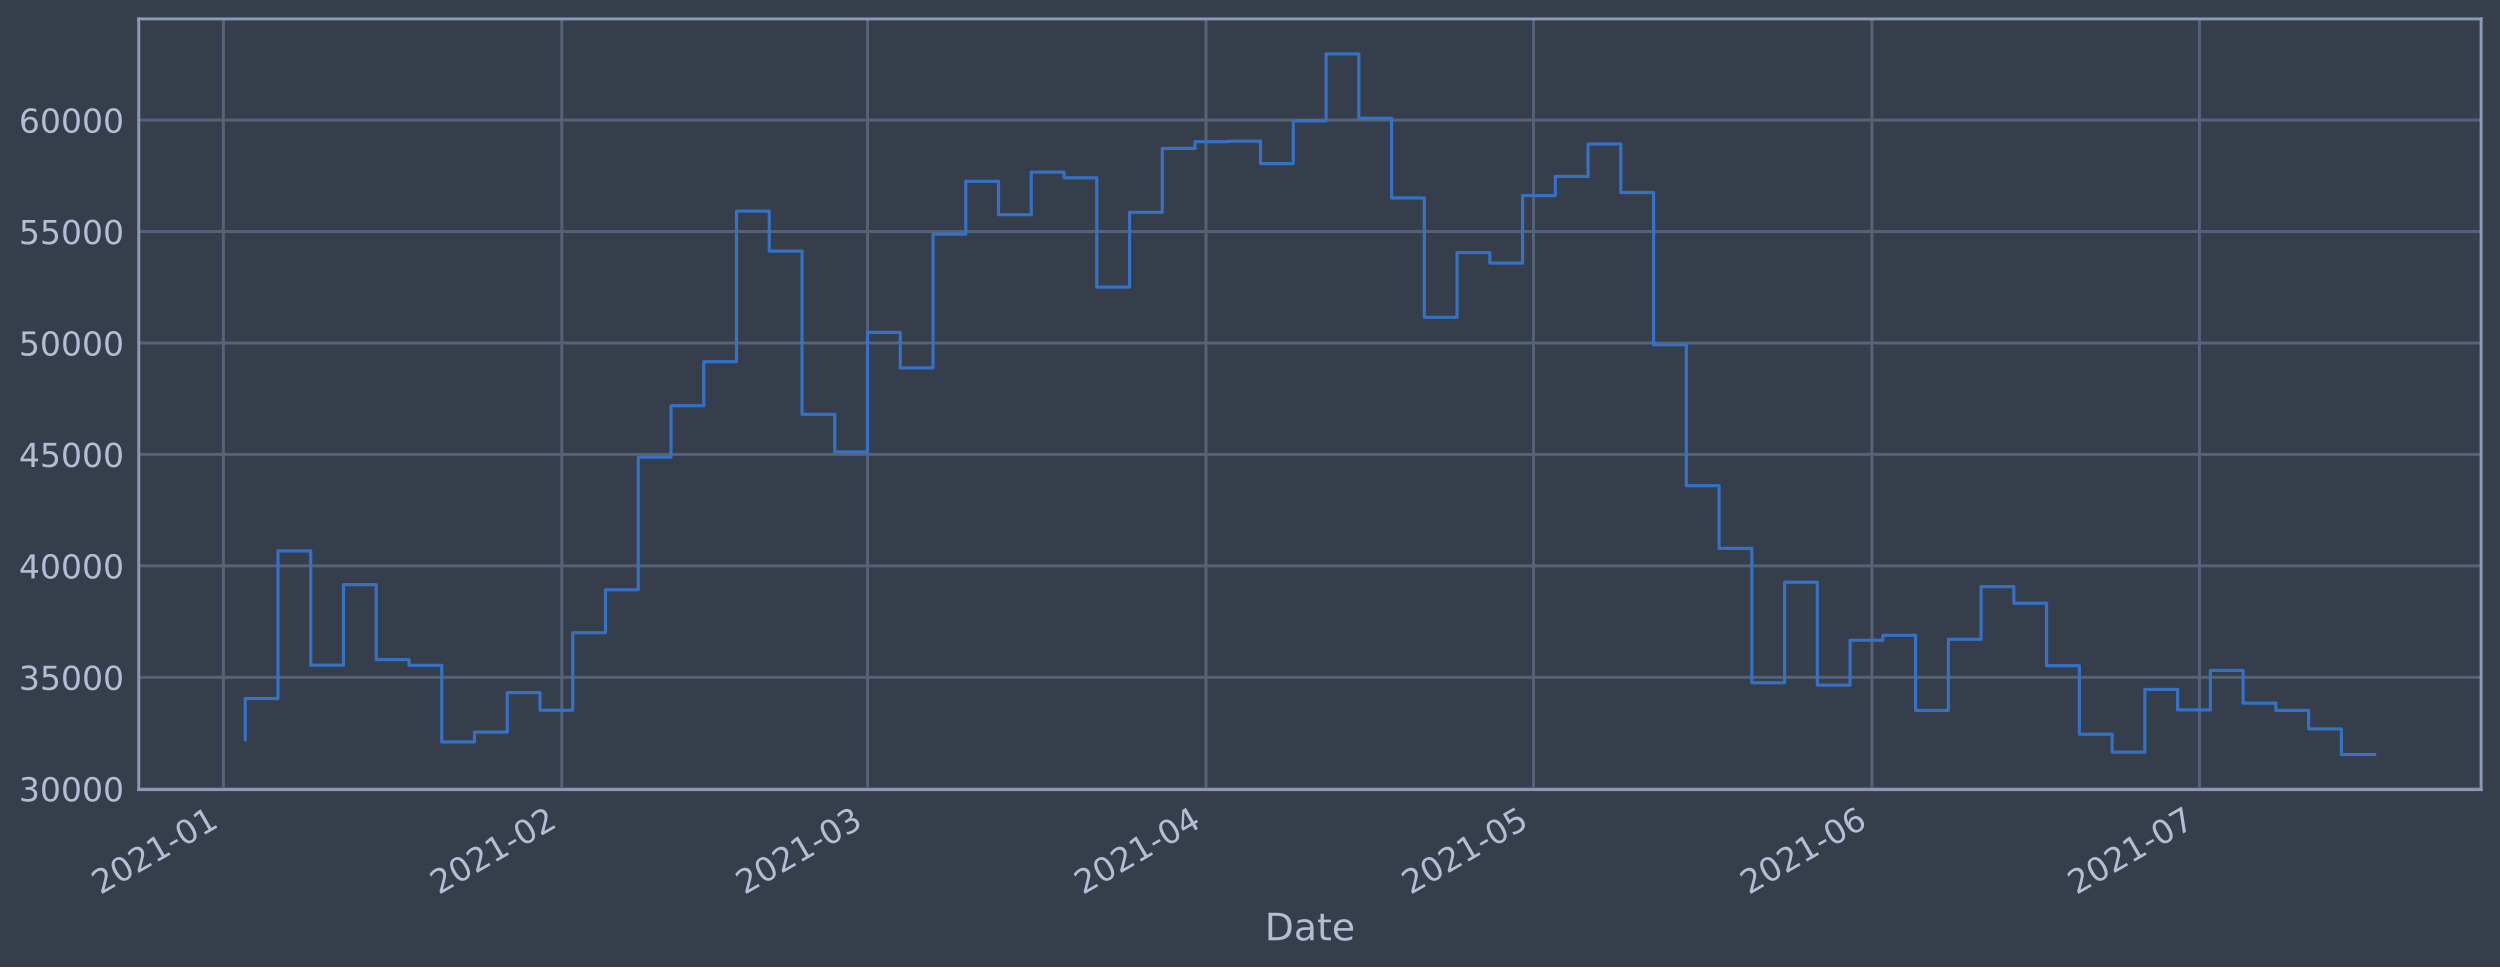
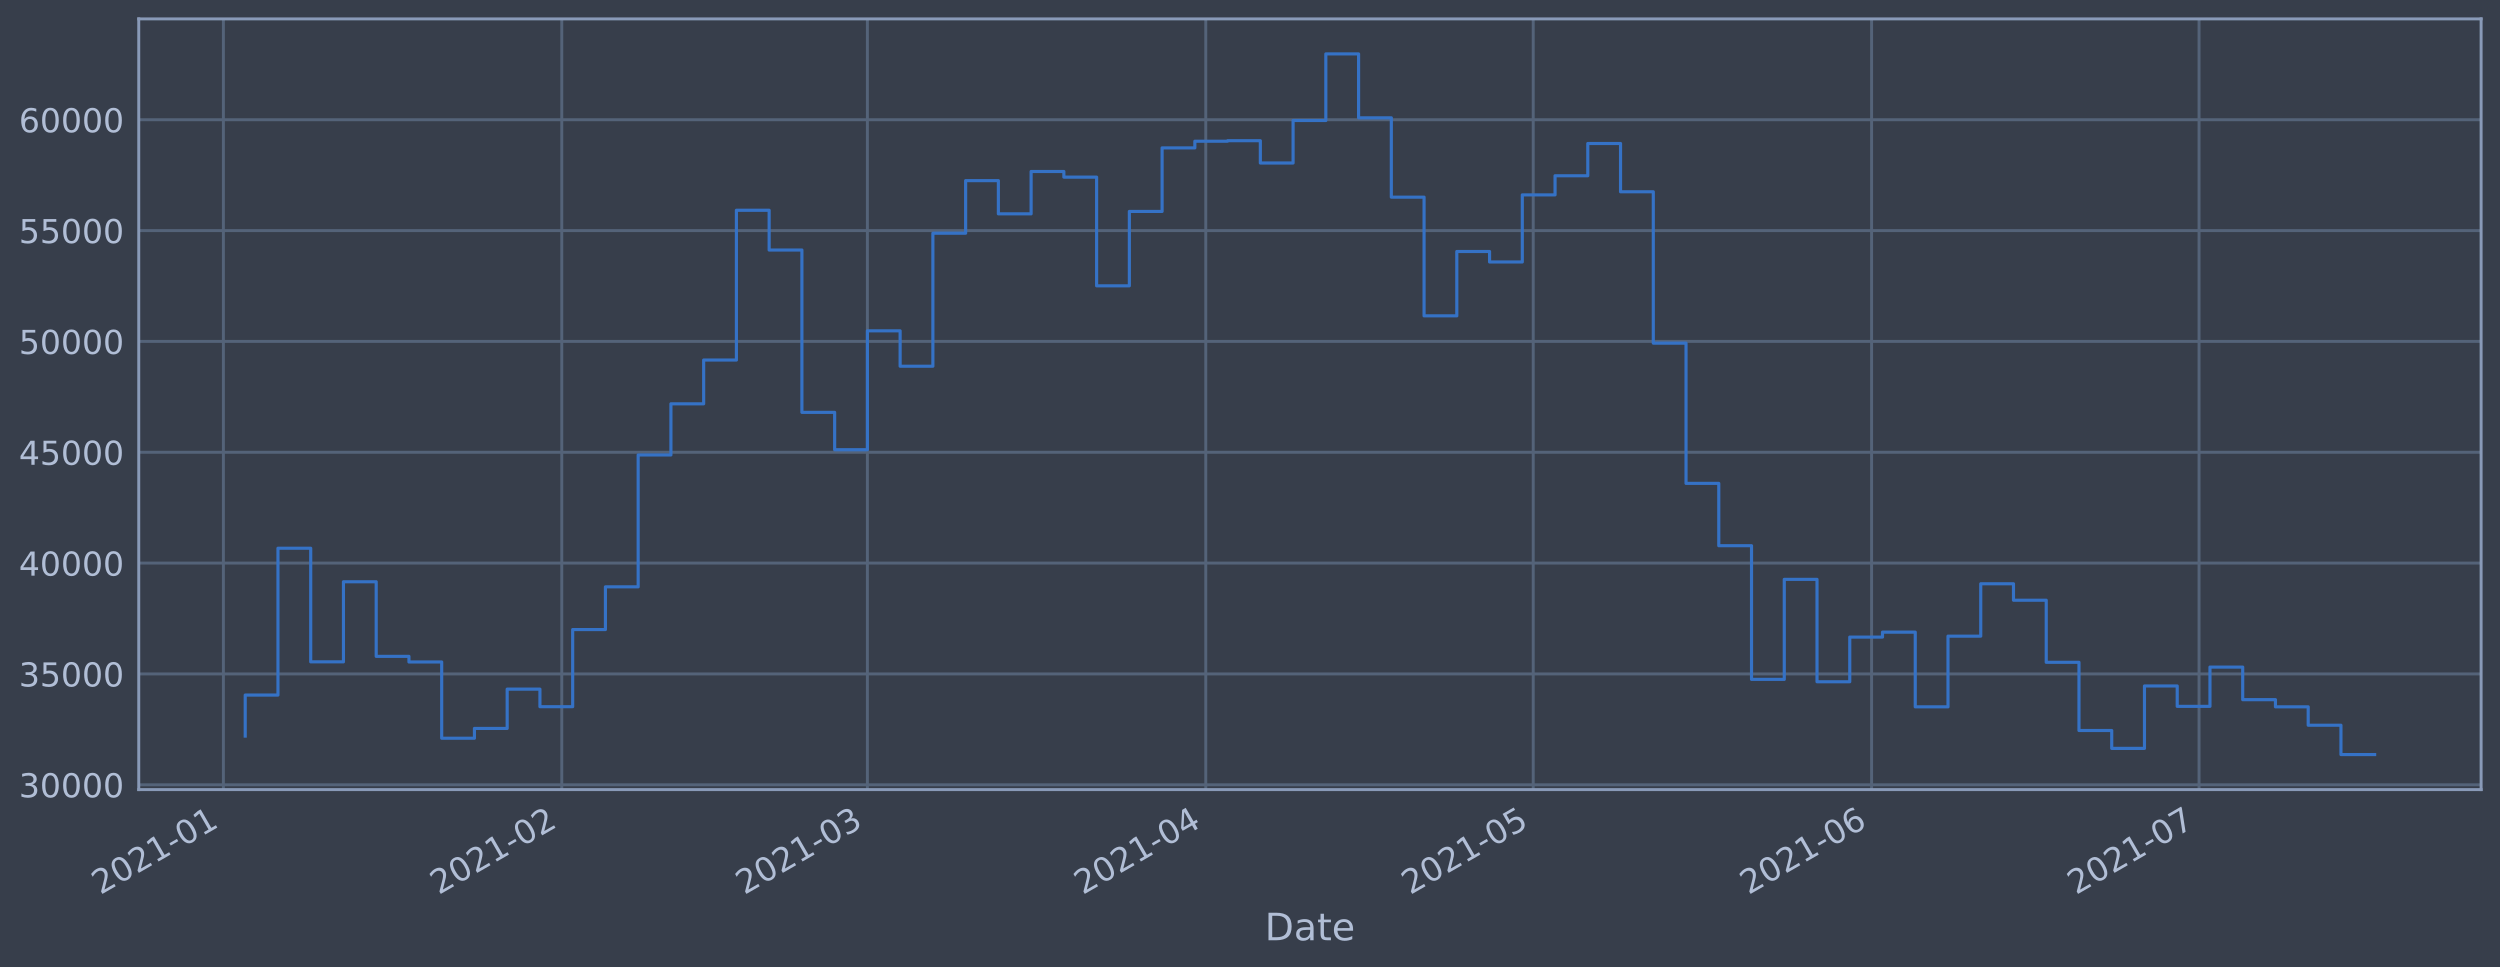
<svg xmlns="http://www.w3.org/2000/svg" xmlns:xlink="http://www.w3.org/1999/xlink" height="368.58pt" version="1.1" viewBox="0 0 952.884 368.58" width="952.884pt">
  <defs>
    <style type="text/css">*{stroke-linecap:butt;stroke-linejoin:round;}</style>
  </defs>
  <g id="figure_1">
    <g id="patch_1">
      <path d="M 0 368.58  L 952.884 368.58  L 952.884 0  L 0 0  z " style="fill:#373e4b;" />
    </g>
    <g id="axes_1">
      <g id="patch_2">
        <path d="M 52.884 300.96  L 945.684 300.96  L 945.684 7.2  L 52.884 7.2  z " style="fill:#373e4b;" />
      </g>
      <g id="matplotlib.axis_1">
        <g id="xtick_1">
          <g id="line2d_1">
-             <path clip-path="url(#pe6105fd02e)" d="M 85.143 300.96  L 85.143 7.2  " style="fill:none;stroke:#546379;stroke-linecap:square;stroke-width:1.12;" />
+             <path clip-path="url(#p2bfc2f33a0)" d="M 85.145 300.96  L 85.145 7.2  " style="fill:none;stroke:#546379;stroke-linecap:square;stroke-width:1.12;" />
          </g>
          <g id="line2d_2" />
          <g id="text_1">
-             <g style="fill:#b1bed6;" transform="translate(38.23983 341.1745)rotate(-30)scale(0.126 -0.126)">
+             <g style="fill:#b1bed6;" transform="translate(38.24152 341.1745)rotate(-30)scale(0.126 -0.126)">
              <defs>
                <path d="M 1228 531  L 3431 531  L 3431 0  L 469 0  L 469 531  Q 828 903 1448 1529  Q 2069 2156 2228 2338  Q 2531 2678 2651 2914  Q 2772 3150 2772 3378  Q 2772 3750 2511 3984  Q 2250 4219 1831 4219  Q 1534 4219 1204 4116  Q 875 4013 500 3803  L 500 4441  Q 881 4594 1212 4672  Q 1544 4750 1819 4750  Q 2544 4750 2975 4387  Q 3406 4025 3406 3419  Q 3406 3131 3298 2873  Q 3191 2616 2906 2266  Q 2828 2175 2409 1742  Q 1991 1309 1228 531  z " id="DejaVuSans-32" transform="scale(0.015625)" />
                <path d="M 2034 4250  Q 1547 4250 1301 3770  Q 1056 3291 1056 2328  Q 1056 1369 1301 889  Q 1547 409 2034 409  Q 2525 409 2770 889  Q 3016 1369 3016 2328  Q 3016 3291 2770 3770  Q 2525 4250 2034 4250  z M 2034 4750  Q 2819 4750 3233 4129  Q 3647 3509 3647 2328  Q 3647 1150 3233 529  Q 2819 -91 2034 -91  Q 1250 -91 836 529  Q 422 1150 422 2328  Q 422 3509 836 4129  Q 1250 4750 2034 4750  z " id="DejaVuSans-30" transform="scale(0.015625)" />
                <path d="M 794 531  L 1825 531  L 1825 4091  L 703 3866  L 703 4441  L 1819 4666  L 2450 4666  L 2450 531  L 3481 531  L 3481 0  L 794 0  L 794 531  z " id="DejaVuSans-31" transform="scale(0.015625)" />
                <path d="M 313 2009  L 1997 2009  L 1997 1497  L 313 1497  L 313 2009  z " id="DejaVuSans-2d" transform="scale(0.015625)" />
              </defs>
              <use xlink:href="#DejaVuSans-32" />
              <use x="63.623" xlink:href="#DejaVuSans-30" />
              <use x="127.246" xlink:href="#DejaVuSans-32" />
              <use x="190.869" xlink:href="#DejaVuSans-31" />
              <use x="254.492" xlink:href="#DejaVuSans-2d" />
              <use x="290.576" xlink:href="#DejaVuSans-30" />
              <use x="354.199" xlink:href="#DejaVuSans-31" />
            </g>
          </g>
        </g>
        <g id="xtick_2">
          <g id="line2d_3">
-             <path clip-path="url(#pe6105fd02e)" d="M 214.141 300.96  L 214.141 7.2  " style="fill:none;stroke:#546379;stroke-linecap:square;stroke-width:1.12;" />
+             <path clip-path="url(#p2bfc2f33a0)" d="M 214.117 300.96  L 214.117 7.2  " style="fill:none;stroke:#546379;stroke-linecap:square;stroke-width:1.12;" />
          </g>
          <g id="line2d_4" />
          <g id="text_2">
-             <g style="fill:#b1bed6;" transform="translate(167.238 341.1745)rotate(-30)scale(0.126 -0.126)">
+             <g style="fill:#b1bed6;" transform="translate(167.2135 341.1745)rotate(-30)scale(0.126 -0.126)">
              <use xlink:href="#DejaVuSans-32" />
              <use x="63.623" xlink:href="#DejaVuSans-30" />
              <use x="127.246" xlink:href="#DejaVuSans-32" />
              <use x="190.869" xlink:href="#DejaVuSans-31" />
              <use x="254.492" xlink:href="#DejaVuSans-2d" />
              <use x="290.576" xlink:href="#DejaVuSans-30" />
              <use x="354.199" xlink:href="#DejaVuSans-32" />
            </g>
          </g>
        </g>
        <g id="xtick_3">
          <g id="line2d_5">
-             <path clip-path="url(#pe6105fd02e)" d="M 330.656 300.96  L 330.656 7.2  " style="fill:none;stroke:#546379;stroke-linecap:square;stroke-width:1.12;" />
+             <path clip-path="url(#p2bfc2f33a0)" d="M 330.608 300.96  L 330.608 7.2  " style="fill:none;stroke:#546379;stroke-linecap:square;stroke-width:1.12;" />
          </g>
          <g id="line2d_6" />
          <g id="text_3">
-             <g style="fill:#b1bed6;" transform="translate(283.7524 341.1745)rotate(-30)scale(0.126 -0.126)">
+             <g style="fill:#b1bed6;" transform="translate(283.7043 341.1745)rotate(-30)scale(0.126 -0.126)">
              <defs>
                <path d="M 2597 2516  Q 3050 2419 3304 2112  Q 3559 1806 3559 1356  Q 3559 666 3084 287  Q 2609 -91 1734 -91  Q 1441 -91 1130 -33  Q 819 25 488 141  L 488 750  Q 750 597 1062 519  Q 1375 441 1716 441  Q 2309 441 2620 675  Q 2931 909 2931 1356  Q 2931 1769 2642 2001  Q 2353 2234 1838 2234  L 1294 2234  L 1294 2753  L 1863 2753  Q 2328 2753 2575 2939  Q 2822 3125 2822 3475  Q 2822 3834 2567 4026  Q 2313 4219 1838 4219  Q 1578 4219 1281 4162  Q 984 4106 628 3988  L 628 4550  Q 988 4650 1302 4700  Q 1616 4750 1894 4750  Q 2613 4750 3031 4423  Q 3450 4097 3450 3541  Q 3450 3153 3228 2886  Q 3006 2619 2597 2516  z " id="DejaVuSans-33" transform="scale(0.015625)" />
              </defs>
              <use xlink:href="#DejaVuSans-32" />
              <use x="63.623" xlink:href="#DejaVuSans-30" />
              <use x="127.246" xlink:href="#DejaVuSans-32" />
              <use x="190.869" xlink:href="#DejaVuSans-31" />
              <use x="254.492" xlink:href="#DejaVuSans-2d" />
              <use x="290.576" xlink:href="#DejaVuSans-30" />
              <use x="354.199" xlink:href="#DejaVuSans-33" />
            </g>
          </g>
        </g>
        <g id="xtick_4">
          <g id="line2d_7">
-             <path clip-path="url(#pe6105fd02e)" d="M 459.654 300.96  L 459.654 7.2  " style="fill:none;stroke:#546379;stroke-linecap:square;stroke-width:1.12;" />
+             <path clip-path="url(#p2bfc2f33a0)" d="M 459.58 300.96  L 459.58 7.2  " style="fill:none;stroke:#546379;stroke-linecap:square;stroke-width:1.12;" />
          </g>
          <g id="line2d_8" />
          <g id="text_4">
-             <g style="fill:#b1bed6;" transform="translate(412.7505 341.1745)rotate(-30)scale(0.126 -0.126)">
+             <g style="fill:#b1bed6;" transform="translate(412.6762 341.1745)rotate(-30)scale(0.126 -0.126)">
              <defs>
                <path d="M 2419 4116  L 825 1625  L 2419 1625  L 2419 4116  z M 2253 4666  L 3047 4666  L 3047 1625  L 3713 1625  L 3713 1100  L 3047 1100  L 3047 0  L 2419 0  L 2419 1100  L 313 1100  L 313 1709  L 2253 4666  z " id="DejaVuSans-34" transform="scale(0.015625)" />
              </defs>
              <use xlink:href="#DejaVuSans-32" />
              <use x="63.623" xlink:href="#DejaVuSans-30" />
              <use x="127.246" xlink:href="#DejaVuSans-32" />
              <use x="190.869" xlink:href="#DejaVuSans-31" />
              <use x="254.492" xlink:href="#DejaVuSans-2d" />
              <use x="290.576" xlink:href="#DejaVuSans-30" />
              <use x="354.199" xlink:href="#DejaVuSans-34" />
            </g>
          </g>
        </g>
        <g id="xtick_5">
          <g id="line2d_9">
-             <path clip-path="url(#pe6105fd02e)" d="M 584.491 300.96  L 584.491 7.2  " style="fill:none;stroke:#546379;stroke-linecap:square;stroke-width:1.12;" />
+             <path clip-path="url(#p2bfc2f33a0)" d="M 584.391 300.96  L 584.391 7.2  " style="fill:none;stroke:#546379;stroke-linecap:square;stroke-width:1.12;" />
          </g>
          <g id="line2d_10" />
          <g id="text_5">
-             <g style="fill:#b1bed6;" transform="translate(537.5874 341.1745)rotate(-30)scale(0.126 -0.126)">
+             <g style="fill:#b1bed6;" transform="translate(537.4878 341.1745)rotate(-30)scale(0.126 -0.126)">
              <defs>
                <path d="M 691 4666  L 3169 4666  L 3169 4134  L 1269 4134  L 1269 2991  Q 1406 3038 1543 3061  Q 1681 3084 1819 3084  Q 2600 3084 3056 2656  Q 3513 2228 3513 1497  Q 3513 744 3044 326  Q 2575 -91 1722 -91  Q 1428 -91 1123 -41  Q 819 9 494 109  L 494 744  Q 775 591 1075 516  Q 1375 441 1709 441  Q 2250 441 2565 725  Q 2881 1009 2881 1497  Q 2881 1984 2565 2268  Q 2250 2553 1709 2553  Q 1456 2553 1204 2497  Q 953 2441 691 2322  L 691 4666  z " id="DejaVuSans-35" transform="scale(0.015625)" />
              </defs>
              <use xlink:href="#DejaVuSans-32" />
              <use x="63.623" xlink:href="#DejaVuSans-30" />
              <use x="127.246" xlink:href="#DejaVuSans-32" />
              <use x="190.869" xlink:href="#DejaVuSans-31" />
              <use x="254.492" xlink:href="#DejaVuSans-2d" />
              <use x="290.576" xlink:href="#DejaVuSans-30" />
              <use x="354.199" xlink:href="#DejaVuSans-35" />
            </g>
          </g>
        </g>
        <g id="xtick_6">
          <g id="line2d_11">
-             <path clip-path="url(#pe6105fd02e)" d="M 713.489 300.96  L 713.489 7.2  " style="fill:none;stroke:#546379;stroke-linecap:square;stroke-width:1.12;" />
+             <path clip-path="url(#p2bfc2f33a0)" d="M 713.363 300.96  L 713.363 7.2  " style="fill:none;stroke:#546379;stroke-linecap:square;stroke-width:1.12;" />
          </g>
          <g id="line2d_12" />
          <g id="text_6">
-             <g style="fill:#b1bed6;" transform="translate(666.5856 341.1745)rotate(-30)scale(0.126 -0.126)">
+             <g style="fill:#b1bed6;" transform="translate(666.4598 341.1745)rotate(-30)scale(0.126 -0.126)">
              <defs>
                <path d="M 2113 2584  Q 1688 2584 1439 2293  Q 1191 2003 1191 1497  Q 1191 994 1439 701  Q 1688 409 2113 409  Q 2538 409 2786 701  Q 3034 994 3034 1497  Q 3034 2003 2786 2293  Q 2538 2584 2113 2584  z M 3366 4563  L 3366 3988  Q 3128 4100 2886 4159  Q 2644 4219 2406 4219  Q 1781 4219 1451 3797  Q 1122 3375 1075 2522  Q 1259 2794 1537 2939  Q 1816 3084 2150 3084  Q 2853 3084 3261 2657  Q 3669 2231 3669 1497  Q 3669 778 3244 343  Q 2819 -91 2113 -91  Q 1303 -91 875 529  Q 447 1150 447 2328  Q 447 3434 972 4092  Q 1497 4750 2381 4750  Q 2619 4750 2861 4703  Q 3103 4656 3366 4563  z " id="DejaVuSans-36" transform="scale(0.015625)" />
              </defs>
              <use xlink:href="#DejaVuSans-32" />
              <use x="63.623" xlink:href="#DejaVuSans-30" />
              <use x="127.246" xlink:href="#DejaVuSans-32" />
              <use x="190.869" xlink:href="#DejaVuSans-31" />
              <use x="254.492" xlink:href="#DejaVuSans-2d" />
              <use x="290.576" xlink:href="#DejaVuSans-30" />
              <use x="354.199" xlink:href="#DejaVuSans-36" />
            </g>
          </g>
        </g>
        <g id="xtick_7">
          <g id="line2d_13">
-             <path clip-path="url(#pe6105fd02e)" d="M 838.326 300.96  L 838.326 7.2  " style="fill:none;stroke:#546379;stroke-linecap:square;stroke-width:1.12;" />
+             <path clip-path="url(#p2bfc2f33a0)" d="M 838.175 300.96  L 838.175 7.2  " style="fill:none;stroke:#546379;stroke-linecap:square;stroke-width:1.12;" />
          </g>
          <g id="line2d_14" />
          <g id="text_7">
-             <g style="fill:#b1bed6;" transform="translate(791.4225 341.1745)rotate(-30)scale(0.126 -0.126)">
+             <g style="fill:#b1bed6;" transform="translate(791.2713 341.1745)rotate(-30)scale(0.126 -0.126)">
              <defs>
                <path d="M 525 4666  L 3525 4666  L 3525 4397  L 1831 0  L 1172 0  L 2766 4134  L 525 4134  L 525 4666  z " id="DejaVuSans-37" transform="scale(0.015625)" />
              </defs>
              <use xlink:href="#DejaVuSans-32" />
              <use x="63.623" xlink:href="#DejaVuSans-30" />
              <use x="127.246" xlink:href="#DejaVuSans-32" />
              <use x="190.869" xlink:href="#DejaVuSans-31" />
              <use x="254.492" xlink:href="#DejaVuSans-2d" />
              <use x="290.576" xlink:href="#DejaVuSans-30" />
              <use x="354.199" xlink:href="#DejaVuSans-37" />
            </g>
          </g>
        </g>
        <g id="text_8">
          <g style="fill:#b1bed6;" transform="translate(482.0746 358.3856)scale(0.144 -0.144)">
            <defs>
              <path d="M 1259 4147  L 1259 519  L 2022 519  Q 2988 519 3436 956  Q 3884 1394 3884 2338  Q 3884 3275 3436 3711  Q 2988 4147 2022 4147  L 1259 4147  z M 628 4666  L 1925 4666  Q 3281 4666 3915 4102  Q 4550 3538 4550 2338  Q 4550 1131 3912 565  Q 3275 0 1925 0  L 628 0  L 628 4666  z " id="DejaVuSans-44" transform="scale(0.015625)" />
              <path d="M 2194 1759  Q 1497 1759 1228 1600  Q 959 1441 959 1056  Q 959 750 1161 570  Q 1363 391 1709 391  Q 2188 391 2477 730  Q 2766 1069 2766 1631  L 2766 1759  L 2194 1759  z M 3341 1997  L 3341 0  L 2766 0  L 2766 531  Q 2569 213 2275 61  Q 1981 -91 1556 -91  Q 1019 -91 701 211  Q 384 513 384 1019  Q 384 1609 779 1909  Q 1175 2209 1959 2209  L 2766 2209  L 2766 2266  Q 2766 2663 2505 2880  Q 2244 3097 1772 3097  Q 1472 3097 1187 3025  Q 903 2953 641 2809  L 641 3341  Q 956 3463 1253 3523  Q 1550 3584 1831 3584  Q 2591 3584 2966 3190  Q 3341 2797 3341 1997  z " id="DejaVuSans-61" transform="scale(0.015625)" />
              <path d="M 1172 4494  L 1172 3500  L 2356 3500  L 2356 3053  L 1172 3053  L 1172 1153  Q 1172 725 1289 603  Q 1406 481 1766 481  L 2356 481  L 2356 0  L 1766 0  Q 1100 0 847 248  Q 594 497 594 1153  L 594 3053  L 172 3053  L 172 3500  L 594 3500  L 594 4494  L 1172 4494  z " id="DejaVuSans-74" transform="scale(0.015625)" />
              <path d="M 3597 1894  L 3597 1613  L 953 1613  Q 991 1019 1311 708  Q 1631 397 2203 397  Q 2534 397 2845 478  Q 3156 559 3463 722  L 3463 178  Q 3153 47 2828 -22  Q 2503 -91 2169 -91  Q 1331 -91 842 396  Q 353 884 353 1716  Q 353 2575 817 3079  Q 1281 3584 2069 3584  Q 2775 3584 3186 3129  Q 3597 2675 3597 1894  z M 3022 2063  Q 3016 2534 2758 2815  Q 2500 3097 2075 3097  Q 1594 3097 1305 2825  Q 1016 2553 972 2059  L 3022 2063  z " id="DejaVuSans-65" transform="scale(0.015625)" />
            </defs>
            <use xlink:href="#DejaVuSans-44" />
            <use x="77.002" xlink:href="#DejaVuSans-61" />
            <use x="138.281" xlink:href="#DejaVuSans-74" />
            <use x="177.49" xlink:href="#DejaVuSans-65" />
          </g>
        </g>
      </g>
      <g id="matplotlib.axis_2">
        <g id="ytick_1">
          <g id="line2d_15">
-             <path clip-path="url(#pe6105fd02e)" d="M 52.884 300.636  L 945.684 300.636  " style="fill:none;stroke:#546379;stroke-linecap:square;stroke-width:1.12;" />
+             <path clip-path="url(#p2bfc2f33a0)" d="M 52.884 299.119  L 945.684 299.119  " style="fill:none;stroke:#546379;stroke-linecap:square;stroke-width:1.12;" />
          </g>
          <g id="line2d_16" />
          <g id="text_9">
-             <g style="fill:#b1bed6;" transform="translate(7.2 305.4227)scale(0.126 -0.126)">
+             <g style="fill:#b1bed6;" transform="translate(7.2 303.9056)scale(0.126 -0.126)">
              <use xlink:href="#DejaVuSans-33" />
              <use x="63.623" xlink:href="#DejaVuSans-30" />
              <use x="127.246" xlink:href="#DejaVuSans-30" />
              <use x="190.869" xlink:href="#DejaVuSans-30" />
              <use x="254.492" xlink:href="#DejaVuSans-30" />
            </g>
          </g>
        </g>
        <g id="ytick_2">
          <g id="line2d_17">
-             <path clip-path="url(#pe6105fd02e)" d="M 52.884 258.159  L 945.684 258.159  " style="fill:none;stroke:#546379;stroke-linecap:square;stroke-width:1.12;" />
+             <path clip-path="url(#p2bfc2f33a0)" d="M 52.884 256.872  L 945.684 256.872  " style="fill:none;stroke:#546379;stroke-linecap:square;stroke-width:1.12;" />
          </g>
          <g id="line2d_18" />
          <g id="text_10">
-             <g style="fill:#b1bed6;" transform="translate(7.2 262.9462)scale(0.126 -0.126)">
+             <g style="fill:#b1bed6;" transform="translate(7.2 261.6592)scale(0.126 -0.126)">
              <use xlink:href="#DejaVuSans-33" />
              <use x="63.623" xlink:href="#DejaVuSans-35" />
              <use x="127.246" xlink:href="#DejaVuSans-30" />
              <use x="190.869" xlink:href="#DejaVuSans-30" />
              <use x="254.492" xlink:href="#DejaVuSans-30" />
            </g>
          </g>
        </g>
        <g id="ytick_3">
          <g id="line2d_19">
-             <path clip-path="url(#pe6105fd02e)" d="M 52.884 215.683  L 945.684 215.683  " style="fill:none;stroke:#546379;stroke-linecap:square;stroke-width:1.12;" />
+             <path clip-path="url(#p2bfc2f33a0)" d="M 52.884 214.626  L 945.684 214.626  " style="fill:none;stroke:#546379;stroke-linecap:square;stroke-width:1.12;" />
          </g>
          <g id="line2d_20" />
          <g id="text_11">
-             <g style="fill:#b1bed6;" transform="translate(7.2 220.4696)scale(0.126 -0.126)">
+             <g style="fill:#b1bed6;" transform="translate(7.2 219.4127)scale(0.126 -0.126)">
              <use xlink:href="#DejaVuSans-34" />
              <use x="63.623" xlink:href="#DejaVuSans-30" />
              <use x="127.246" xlink:href="#DejaVuSans-30" />
              <use x="190.869" xlink:href="#DejaVuSans-30" />
              <use x="254.492" xlink:href="#DejaVuSans-30" />
            </g>
          </g>
        </g>
        <g id="ytick_4">
          <g id="line2d_21">
-             <path clip-path="url(#pe6105fd02e)" d="M 52.884 173.206  L 945.684 173.206  " style="fill:none;stroke:#546379;stroke-linecap:square;stroke-width:1.12;" />
+             <path clip-path="url(#p2bfc2f33a0)" d="M 52.884 172.379  L 945.684 172.379  " style="fill:none;stroke:#546379;stroke-linecap:square;stroke-width:1.12;" />
          </g>
          <g id="line2d_22" />
          <g id="text_12">
-             <g style="fill:#b1bed6;" transform="translate(7.2 177.993)scale(0.126 -0.126)">
+             <g style="fill:#b1bed6;" transform="translate(7.2 177.1662)scale(0.126 -0.126)">
              <use xlink:href="#DejaVuSans-34" />
              <use x="63.623" xlink:href="#DejaVuSans-35" />
              <use x="127.246" xlink:href="#DejaVuSans-30" />
              <use x="190.869" xlink:href="#DejaVuSans-30" />
              <use x="254.492" xlink:href="#DejaVuSans-30" />
            </g>
          </g>
        </g>
        <g id="ytick_5">
          <g id="line2d_23">
-             <path clip-path="url(#pe6105fd02e)" d="M 52.884 130.729  L 945.684 130.729  " style="fill:none;stroke:#546379;stroke-linecap:square;stroke-width:1.12;" />
+             <path clip-path="url(#p2bfc2f33a0)" d="M 52.884 130.133  L 945.684 130.133  " style="fill:none;stroke:#546379;stroke-linecap:square;stroke-width:1.12;" />
          </g>
          <g id="line2d_24" />
          <g id="text_13">
-             <g style="fill:#b1bed6;" transform="translate(7.2 135.5165)scale(0.126 -0.126)">
+             <g style="fill:#b1bed6;" transform="translate(7.2 134.9197)scale(0.126 -0.126)">
              <use xlink:href="#DejaVuSans-35" />
              <use x="63.623" xlink:href="#DejaVuSans-30" />
              <use x="127.246" xlink:href="#DejaVuSans-30" />
              <use x="190.869" xlink:href="#DejaVuSans-30" />
              <use x="254.492" xlink:href="#DejaVuSans-30" />
            </g>
          </g>
        </g>
        <g id="ytick_6">
          <g id="line2d_25">
-             <path clip-path="url(#pe6105fd02e)" d="M 52.884 88.253  L 945.684 88.253  " style="fill:none;stroke:#546379;stroke-linecap:square;stroke-width:1.12;" />
+             <path clip-path="url(#p2bfc2f33a0)" d="M 52.884 87.886  L 945.684 87.886  " style="fill:none;stroke:#546379;stroke-linecap:square;stroke-width:1.12;" />
          </g>
          <g id="line2d_26" />
          <g id="text_14">
-             <g style="fill:#b1bed6;" transform="translate(7.2 93.03991)scale(0.126 -0.126)">
+             <g style="fill:#b1bed6;" transform="translate(7.2 92.67321)scale(0.126 -0.126)">
              <use xlink:href="#DejaVuSans-35" />
              <use x="63.623" xlink:href="#DejaVuSans-35" />
              <use x="127.246" xlink:href="#DejaVuSans-30" />
              <use x="190.869" xlink:href="#DejaVuSans-30" />
              <use x="254.492" xlink:href="#DejaVuSans-30" />
            </g>
          </g>
        </g>
        <g id="ytick_7">
          <g id="line2d_27">
-             <path clip-path="url(#pe6105fd02e)" d="M 52.884 45.776  L 945.684 45.776  " style="fill:none;stroke:#546379;stroke-linecap:square;stroke-width:1.12;" />
+             <path clip-path="url(#p2bfc2f33a0)" d="M 52.884 45.64  L 945.684 45.64  " style="fill:none;stroke:#546379;stroke-linecap:square;stroke-width:1.12;" />
          </g>
          <g id="line2d_28" />
          <g id="text_15">
-             <g style="fill:#b1bed6;" transform="translate(7.2 50.56335)scale(0.126 -0.126)">
+             <g style="fill:#b1bed6;" transform="translate(7.2 50.42672)scale(0.126 -0.126)">
              <use xlink:href="#DejaVuSans-36" />
              <use x="63.623" xlink:href="#DejaVuSans-30" />
              <use x="127.246" xlink:href="#DejaVuSans-30" />
              <use x="190.869" xlink:href="#DejaVuSans-30" />
              <use x="254.492" xlink:href="#DejaVuSans-30" />
            </g>
          </g>
        </g>
      </g>
      <g id="line2d_29">
-         <path clip-path="url(#pe6105fd02e)" d="M 93.466 281.985  L 93.466 266.258  L 105.949 266.258  L 105.949 209.989  L 118.433 209.989  L 118.433 253.53  L 130.917 253.53  L 130.917 222.832  L 143.4 222.832  L 143.4 251.422  L 155.884 251.422  L 155.884 253.58  L 168.368 253.58  L 168.368 282.798  L 180.851 282.798  L 180.851 279.042  L 193.335 279.042  L 193.335 263.985  L 205.819 263.985  L 205.819 270.708  L 218.302 270.708  L 218.302 241.151  L 230.786 241.151  L 230.786 224.789  L 243.27 224.789  L 243.27 174.241  L 255.754 174.241  L 255.754 154.642  L 268.237 154.642  L 268.237 137.865  L 280.721 137.865  L 280.721 80.467  L 293.205 80.467  L 293.205 95.7  L 305.688 95.7  L 305.688 157.911  L 318.172 157.911  L 318.172 172.238  L 330.656 172.238  L 330.656 126.671  L 343.139 126.671  L 343.139 140.231  L 355.623 140.231  L 355.623 89.259  L 368.107 89.259  L 368.107 69.111  L 380.59 69.111  L 380.59 81.841  L 393.074 81.841  L 393.074 65.605  L 405.558 65.605  L 405.558 67.769  L 418.042 67.769  L 418.042 109.421  L 430.525 109.421  L 430.525 80.914  L 443.009 80.914  L 443.009 56.564  L 455.493 56.564  L 455.493 54.006  L 467.976 54.006  L 467.976 53.812  L 480.46 53.812  L 480.46 62.354  L 492.944 62.354  L 492.944 46.075  L 505.427 46.075  L 505.427 20.553  L 517.911 20.553  L 517.911 45.036  L 530.395 45.036  L 530.395 75.443  L 542.878 75.443  L 542.878 120.933  L 555.362 120.933  L 555.362 96.267  L 567.846 96.267  L 567.846 100.281  L 580.329 100.281  L 580.329 74.572  L 592.813 74.572  L 592.813 67.242  L 605.297 67.242  L 605.297 54.876  L 617.781 54.876  L 617.781 73.386  L 630.264 73.386  L 630.264 131.388  L 642.748 131.388  L 642.748 185.131  L 655.232 185.131  L 655.232 209.02  L 667.715 209.02  L 667.715 260.244  L 680.199 260.244  L 680.199 221.918  L 692.683 221.918  L 692.683 261.152  L 705.166 261.152  L 705.166 244.035  L 717.65 244.035  L 717.65 242.141  L 730.134 242.141  L 730.134 270.776  L 742.617 270.776  L 742.617 243.678  L 755.101 243.678  L 755.101 223.61  L 767.585 223.61  L 767.585 229.913  L 780.069 229.913  L 780.069 253.706  L 792.552 253.706  L 792.552 279.843  L 805.036 279.843  L 805.036 286.698  L 817.52 286.698  L 817.52 262.775  L 830.003 262.775  L 830.003 270.589  L 842.487 270.589  L 842.487 255.532  L 854.971 255.532  L 854.971 268.022  L 867.454 268.022  L 867.454 270.77  L 879.938 270.77  L 879.938 277.813  L 892.422 277.813  L 892.422 287.607  L 905.102 287.607  L 905.102 287.607  " style="fill:none;stroke:#3572c6;stroke-linecap:square;stroke-width:1.2;" />
+         <path clip-path="url(#p2bfc2f33a0)" d="M 93.466 280.569  L 93.466 264.927  L 105.947 264.927  L 105.947 208.963  L 118.428 208.963  L 118.428 252.268  L 130.909 252.268  L 130.909 221.736  L 143.39 221.736  L 143.39 250.172  L 155.871 250.172  L 155.871 252.318  L 168.353 252.318  L 168.353 281.377  L 180.834 281.377  L 180.834 277.642  L 193.315 277.642  L 193.315 262.666  L 205.796 262.666  L 205.796 269.353  L 218.277 269.353  L 218.277 239.956  L 230.758 239.956  L 230.758 223.682  L 243.239 223.682  L 243.239 173.409  L 255.721 173.409  L 255.721 153.916  L 268.202 153.916  L 268.202 137.229  L 280.683 137.229  L 280.683 80.142  L 293.164 80.142  L 293.164 95.293  L 305.645 95.293  L 305.645 157.167  L 318.126 157.167  L 318.126 171.417  L 330.608 171.417  L 330.608 126.096  L 343.089 126.096  L 343.089 139.582  L 355.57 139.582  L 355.57 88.887  L 368.051 88.887  L 368.051 68.848  L 380.532 68.848  L 380.532 81.509  L 393.013 81.509  L 393.013 65.361  L 405.494 65.361  L 405.494 67.513  L 417.976 67.513  L 417.976 108.94  L 430.457 108.94  L 430.457 80.587  L 442.938 80.587  L 442.938 56.369  L 455.419 56.369  L 455.419 53.824  L 467.9 53.824  L 467.9 53.632  L 480.381 53.632  L 480.381 62.128  L 492.863 62.128  L 492.863 45.937  L 505.344 45.937  L 505.344 20.553  L 517.825 20.553  L 517.825 44.904  L 530.306 44.904  L 530.306 75.145  L 542.787 75.145  L 542.787 120.39  L 555.268 120.39  L 555.268 95.857  L 567.75 95.857  L 567.75 99.849  L 580.231 99.849  L 580.231 74.279  L 592.712 74.279  L 592.712 66.989  L 605.193 66.989  L 605.193 54.691  L 617.674 54.691  L 617.674 73.1  L 630.155 73.1  L 630.155 130.787  L 642.636 130.787  L 642.636 184.24  L 655.118 184.24  L 655.118 207.999  L 667.599 207.999  L 667.599 258.946  L 680.08 258.946  L 680.08 220.827  L 692.561 220.827  L 692.561 259.849  L 705.042 259.849  L 705.042 242.824  L 717.523 242.824  L 717.523 240.941  L 730.005 240.941  L 730.005 269.42  L 742.486 269.42  L 742.486 242.47  L 754.967 242.47  L 754.967 222.51  L 767.448 222.51  L 767.448 228.779  L 779.929 228.779  L 779.929 252.443  L 792.41 252.443  L 792.41 278.438  L 804.892 278.438  L 804.892 285.257  L 817.373 285.257  L 817.373 261.463  L 829.854 261.463  L 829.854 269.234  L 842.335 269.234  L 842.335 254.259  L 854.816 254.259  L 854.816 266.681  L 867.297 266.681  L 867.297 269.415  L 879.778 269.415  L 879.778 276.419  L 892.26 276.419  L 892.26 287.607  L 905.102 287.607  L 905.102 287.607  " style="fill:none;stroke:#3572c6;stroke-linecap:square;stroke-width:1.2;" />
      </g>
      <g id="patch_3">
        <path d="M 52.884 300.96  L 52.884 7.2  " style="fill:none;stroke:#899ab8;stroke-linecap:square;stroke-linejoin:miter;stroke-width:1.12;" />
      </g>
      <g id="patch_4">
        <path d="M 945.684 300.96  L 945.684 7.2  " style="fill:none;stroke:#899ab8;stroke-linecap:square;stroke-linejoin:miter;stroke-width:1.12;" />
      </g>
      <g id="patch_5">
        <path d="M 52.884 300.96  L 945.684 300.96  " style="fill:none;stroke:#899ab8;stroke-linecap:square;stroke-linejoin:miter;stroke-width:1.12;" />
      </g>
      <g id="patch_6">
        <path d="M 52.884 7.2  L 945.684 7.2  " style="fill:none;stroke:#899ab8;stroke-linecap:square;stroke-linejoin:miter;stroke-width:1.12;" />
      </g>
    </g>
  </g>
  <defs>
-     <clipPath id="pe6105fd02e">
+     <clipPath id="p2bfc2f33a0">
      <rect height="293.76" width="892.8" x="52.884" y="7.2" />
    </clipPath>
  </defs>
</svg>
